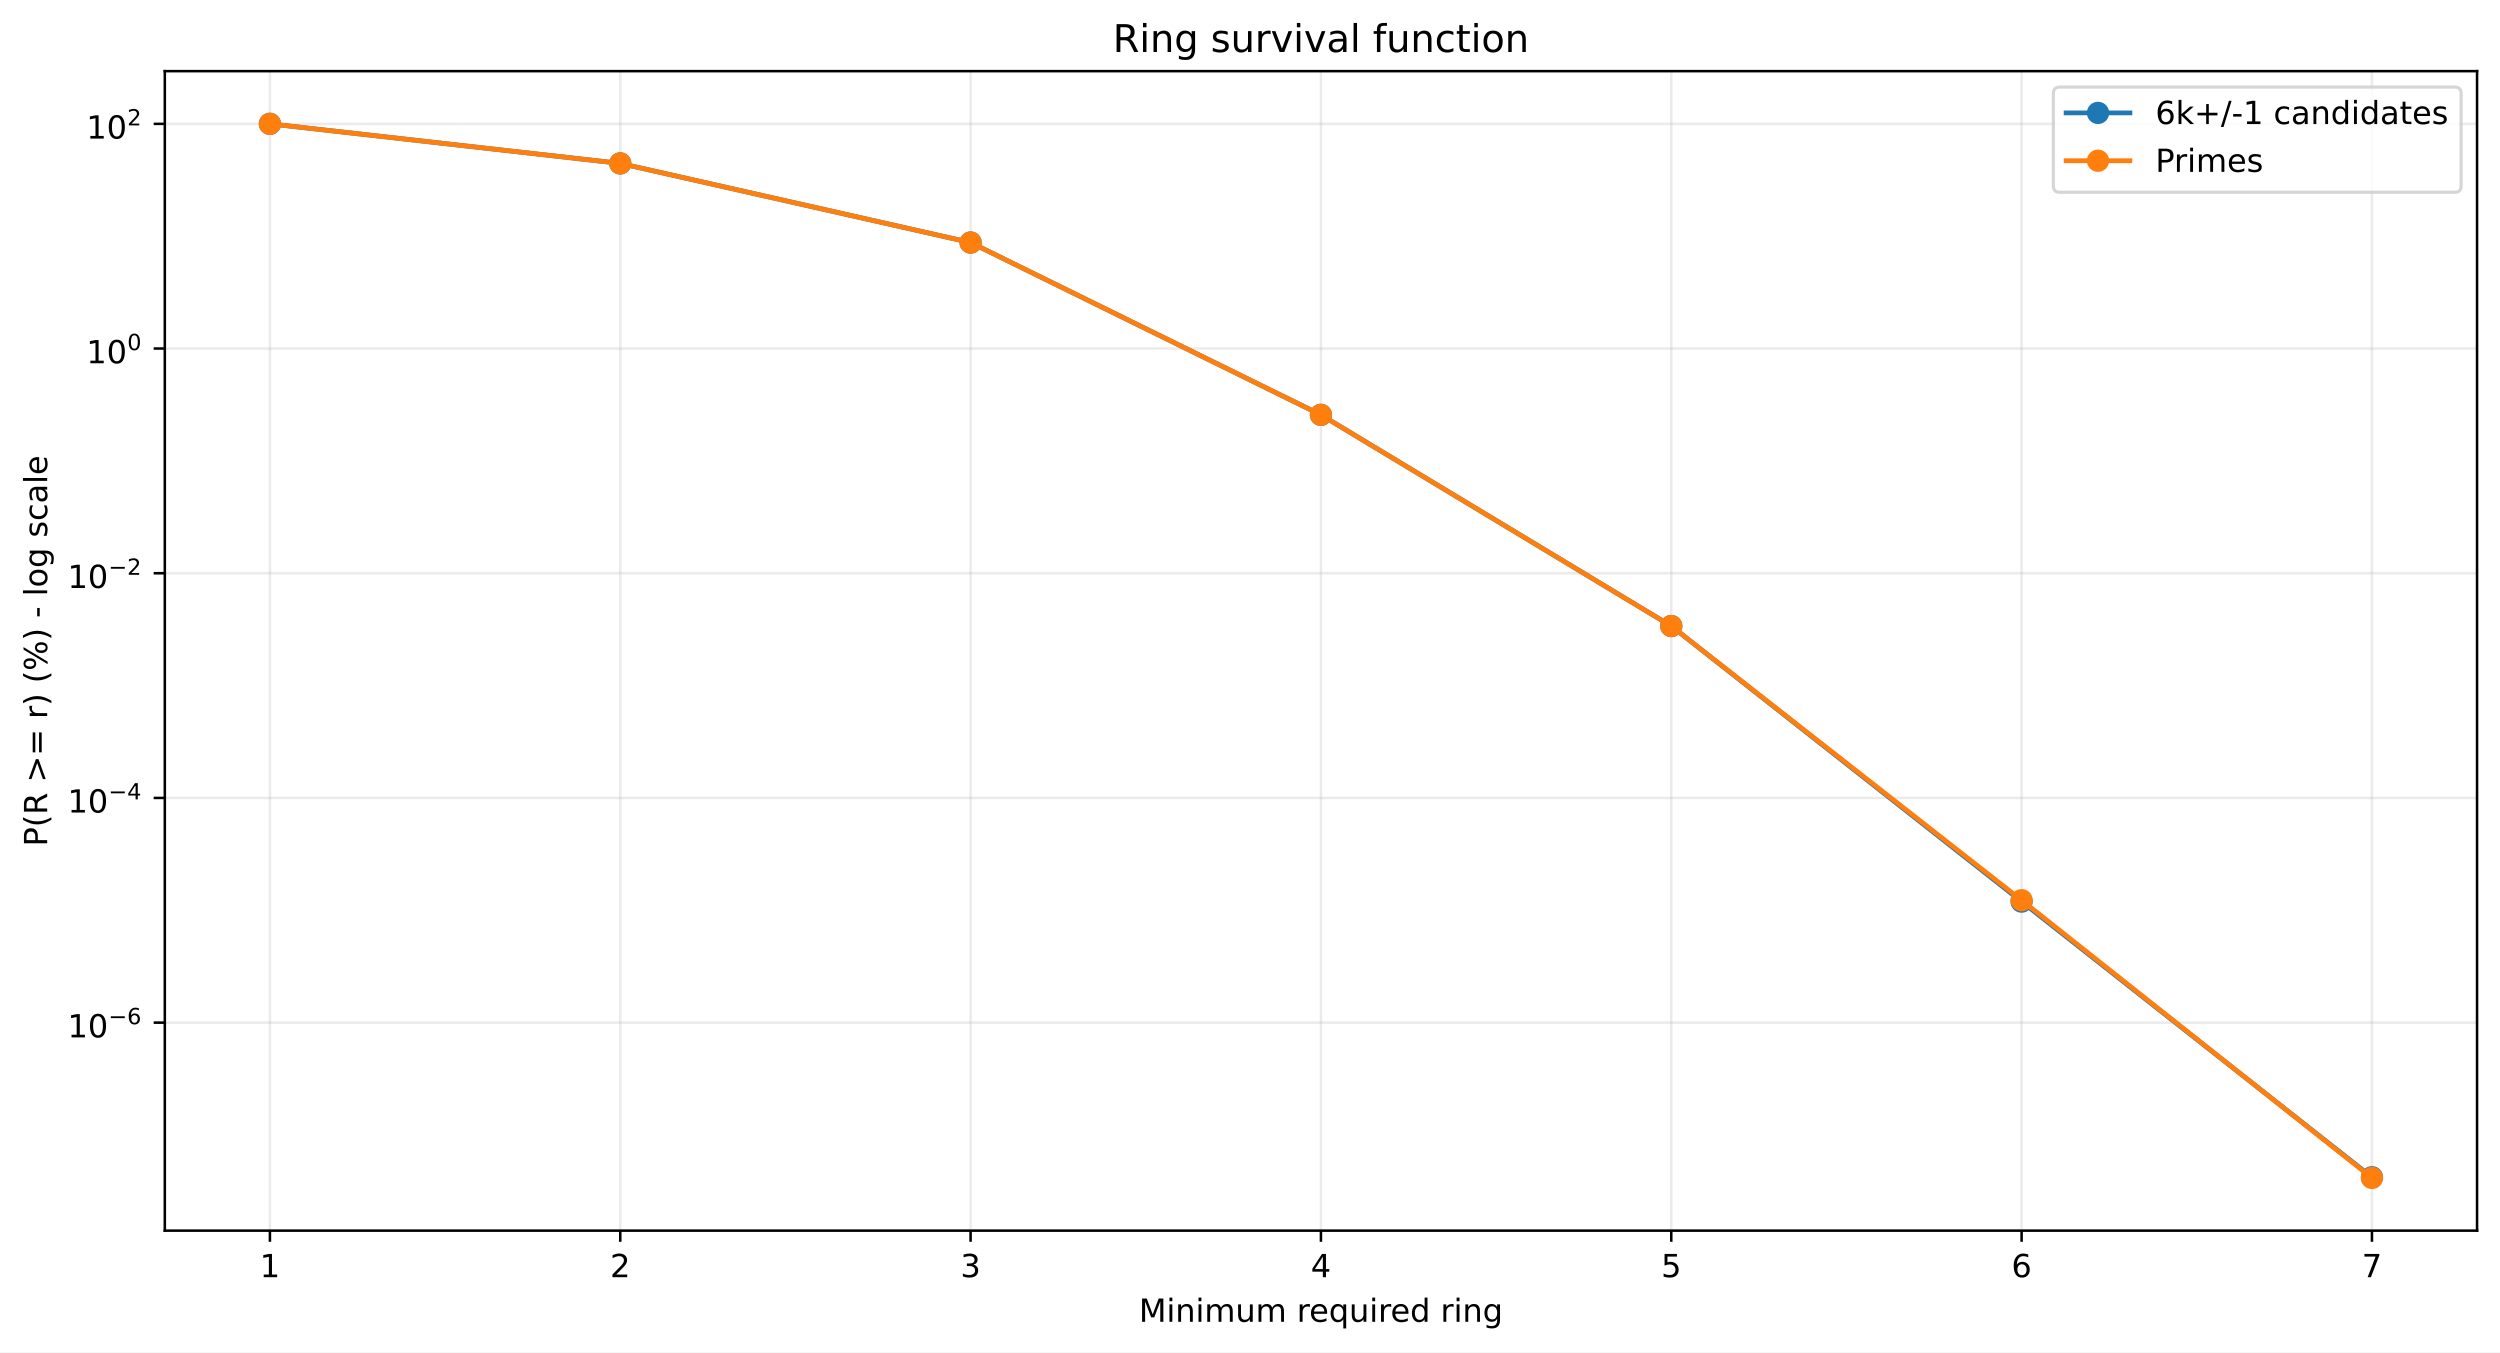
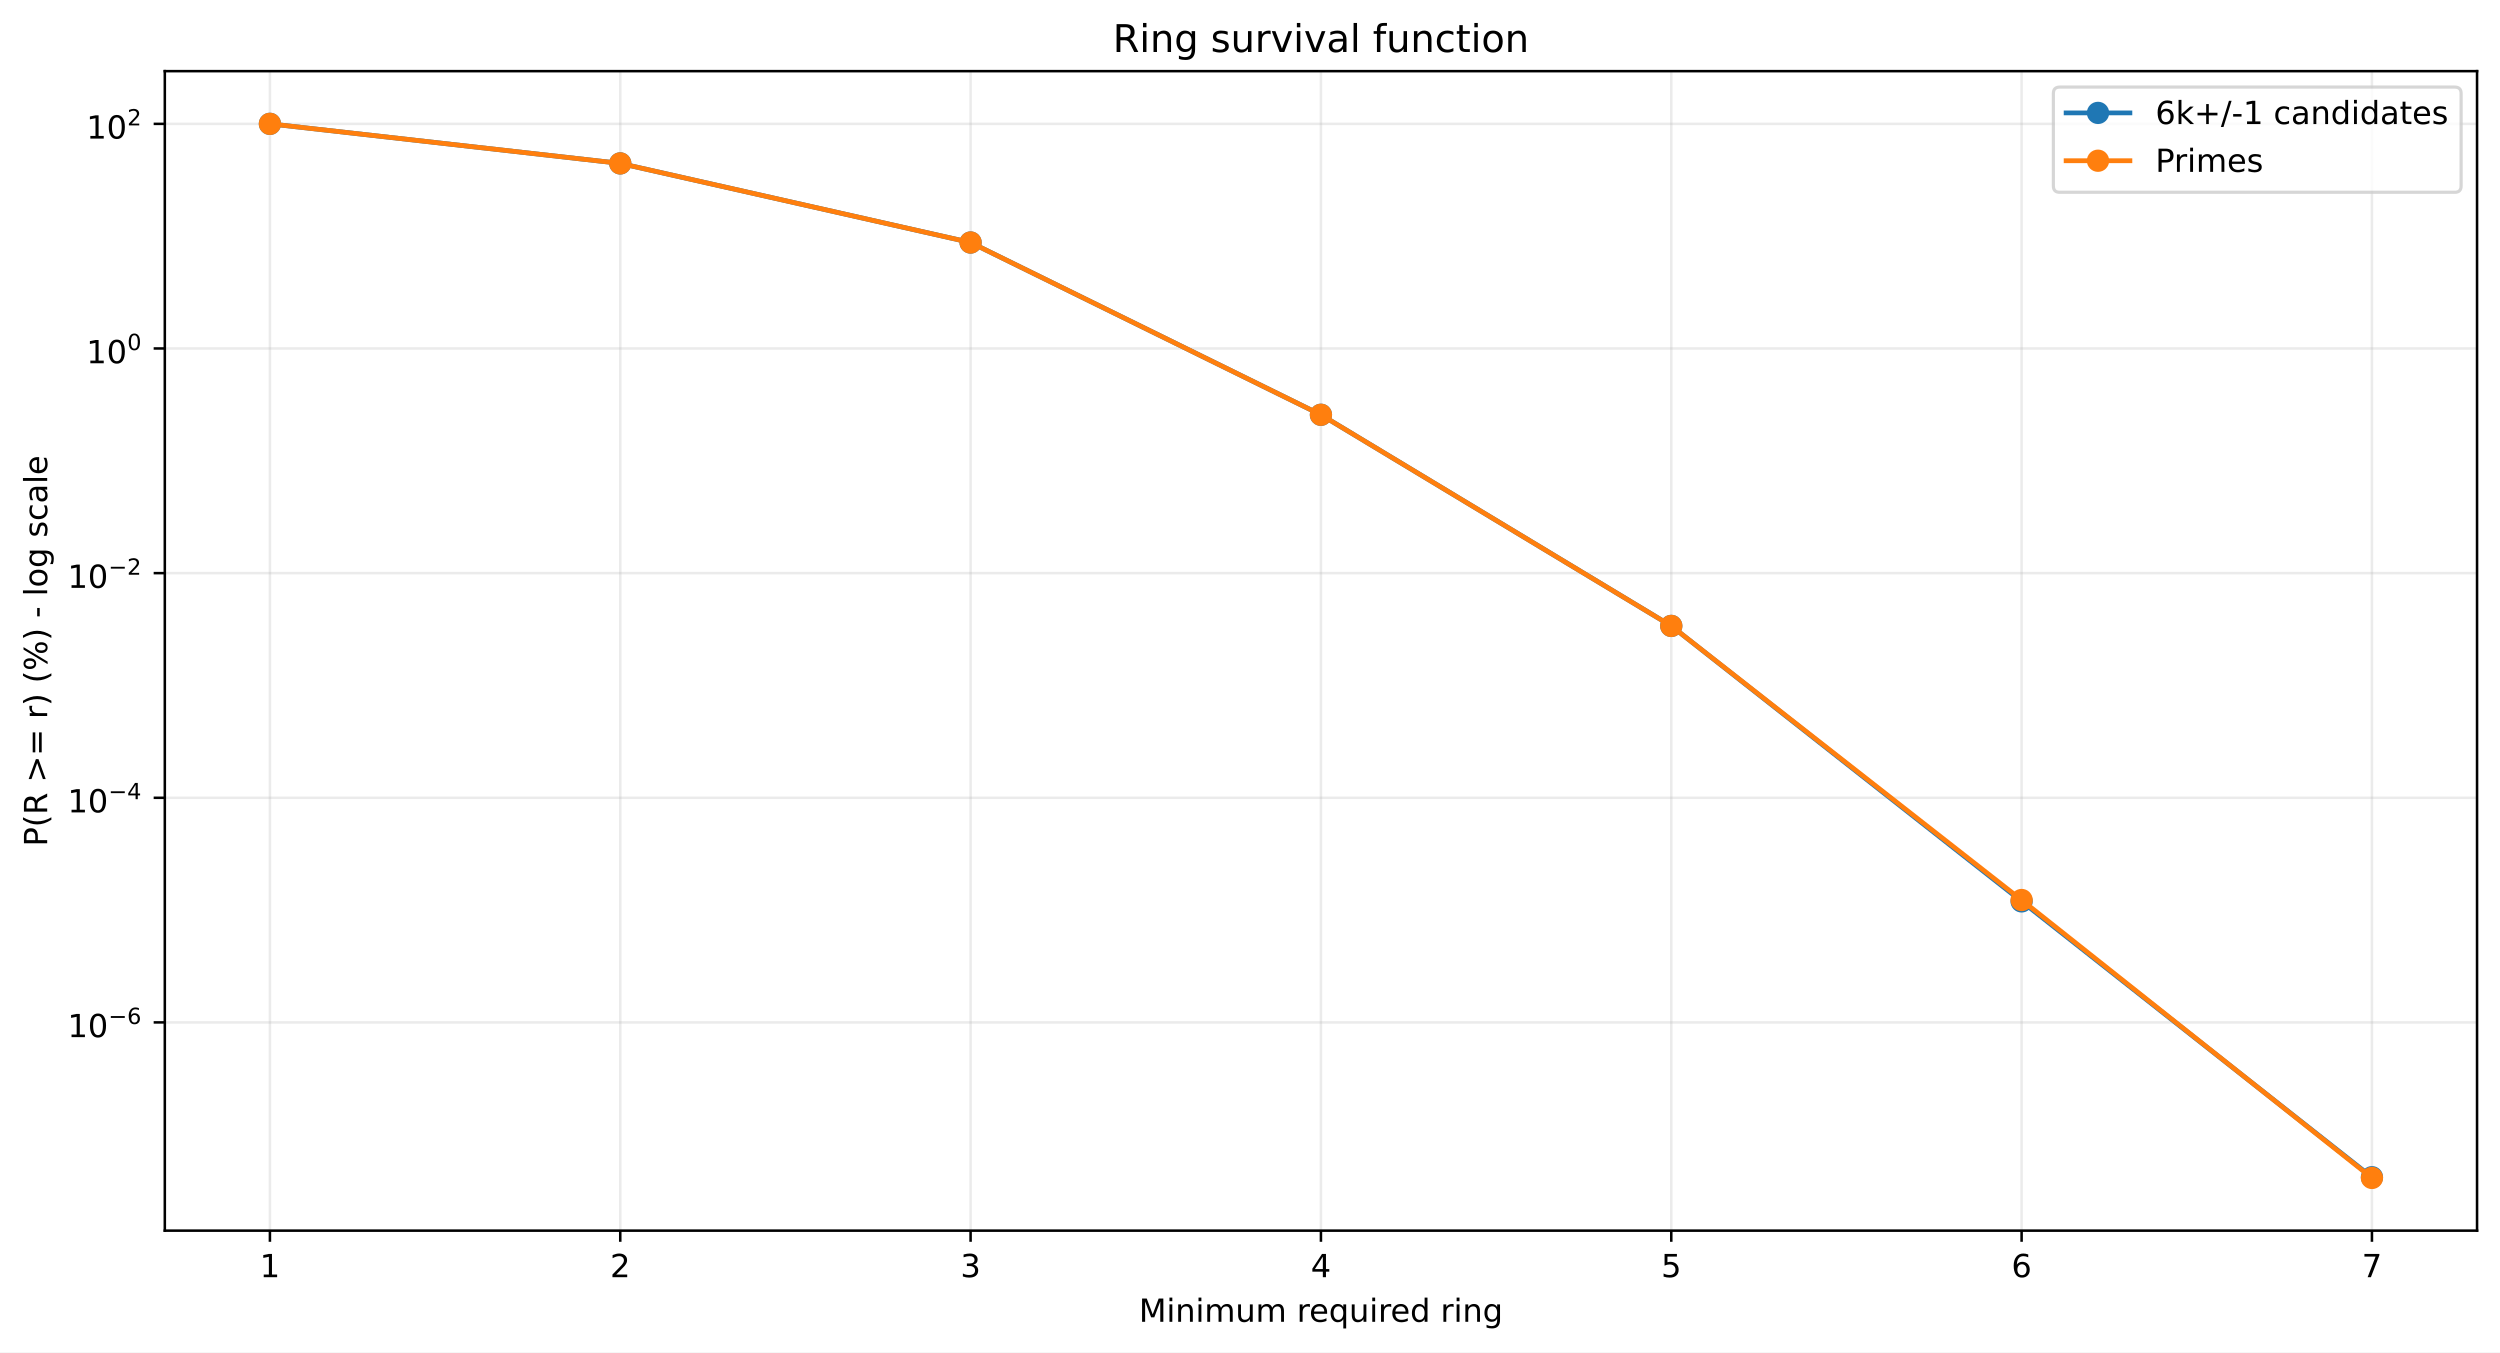
<svg xmlns="http://www.w3.org/2000/svg" xmlns:xlink="http://www.w3.org/1999/xlink" width="784.218pt" height="424.237pt" viewBox="0 0 784.218 424.237" version="1.1">
  <defs>
    <style type="text/css">*{stroke-linejoin: round; stroke-linecap: butt}</style>
  </defs>
  <g id="figure_1">
    <g id="patch_1">
      <path d="M 0 424.237  L 784.218 424.237  L 784.218 0  L 0 0  z " style="fill: #ffffff" />
    </g>
    <g id="axes_1">
      <g id="patch_2">
        <path d="M 51.701 386.036  L 777.018 386.036  L 777.018 22.318  L 51.701 22.318  z " style="fill: #ffffff" />
      </g>
      <g id="matplotlib.axis_1">
        <g id="xtick_1">
          <g id="line2d_1">
-             <path d="M 84.67 386.036  L 84.67 22.318  " clip-path="url(#pedf7e38b61)" style="fill: none; stroke: #b0b0b0; stroke-opacity: 0.25; stroke-width: 0.8; stroke-linecap: square" />
+             <path d="M 84.67 386.036  L 84.67 22.318  " clip-path="url(#pc9752ed1a0)" style="fill: none; stroke: #b0b0b0; stroke-opacity: 0.25; stroke-width: 0.8; stroke-linecap: square" />
          </g>
          <g id="line2d_2">
            <defs>
-               <path id="ma04cb645f4" d="M 0 0  L 0 3.5  " style="stroke: #000000; stroke-width: 0.8" />
+               <path id="m1a01fa2947" d="M 0 0  L 0 3.5  " style="stroke: #000000; stroke-width: 0.8" />
            </defs>
            <g>
-               <use xlink:href="#ma04cb645f4" x="84.67" y="386.036" style="stroke: #000000; stroke-width: 0.8" />
+               <use xlink:href="#m1a01fa2947" x="84.67" y="386.036" style="stroke: #000000; stroke-width: 0.8" />
            </g>
          </g>
          <g id="text_1">
            <g transform="translate(81.48852 400.6334) scale(0.1 -0.1)">
              <defs>
                <path id="DejaVuSans-14" d="M 794 531  L 1825 531  L 1825 4091  L 703 3866  L 703 4441  L 1819 4666  L 2450 4666  L 2450 531  L 3481 531  L 3481 0  L 794 0  L 794 531  z " transform="scale(0.015625)" />
              </defs>
              <use xlink:href="#DejaVuSans-14" />
            </g>
          </g>
        </g>
        <g id="xtick_2">
          <g id="line2d_3">
-             <path d="M 194.566 386.036  L 194.566 22.318  " clip-path="url(#pedf7e38b61)" style="fill: none; stroke: #b0b0b0; stroke-opacity: 0.25; stroke-width: 0.8; stroke-linecap: square" />
+             <path d="M 194.566 386.036  L 194.566 22.318  " clip-path="url(#pc9752ed1a0)" style="fill: none; stroke: #b0b0b0; stroke-opacity: 0.25; stroke-width: 0.8; stroke-linecap: square" />
          </g>
          <g id="line2d_4">
            <g>
-               <use xlink:href="#ma04cb645f4" x="194.566" y="386.036" style="stroke: #000000; stroke-width: 0.8" />
+               <use xlink:href="#m1a01fa2947" x="194.566" y="386.036" style="stroke: #000000; stroke-width: 0.8" />
            </g>
          </g>
          <g id="text_2">
            <g transform="translate(191.3851 400.6334) scale(0.1 -0.1)">
              <defs>
                <path id="DejaVuSans-15" d="M 1228 531  L 3431 531  L 3431 0  L 469 0  L 469 531  Q 828 903 1448 1529  Q 2069 2156 2228 2338  Q 2531 2678 2651 2914  Q 2772 3150 2772 3378  Q 2772 3750 2511 3984  Q 2250 4219 1831 4219  Q 1534 4219 1204 4116  Q 875 4013 500 3803  L 500 4441  Q 881 4594 1212 4672  Q 1544 4750 1819 4750  Q 2544 4750 2975 4387  Q 3406 4025 3406 3419  Q 3406 3131 3298 2873  Q 3191 2616 2906 2266  Q 2828 2175 2409 1742  Q 1991 1309 1228 531  z " transform="scale(0.015625)" />
              </defs>
              <use xlink:href="#DejaVuSans-15" />
            </g>
          </g>
        </g>
        <g id="xtick_3">
          <g id="line2d_5">
-             <path d="M 304.463 386.036  L 304.463 22.318  " clip-path="url(#pedf7e38b61)" style="fill: none; stroke: #b0b0b0; stroke-opacity: 0.25; stroke-width: 0.8; stroke-linecap: square" />
+             <path d="M 304.463 386.036  L 304.463 22.318  " clip-path="url(#pc9752ed1a0)" style="fill: none; stroke: #b0b0b0; stroke-opacity: 0.25; stroke-width: 0.8; stroke-linecap: square" />
          </g>
          <g id="line2d_6">
            <g>
-               <use xlink:href="#ma04cb645f4" x="304.463" y="386.036" style="stroke: #000000; stroke-width: 0.8" />
+               <use xlink:href="#m1a01fa2947" x="304.463" y="386.036" style="stroke: #000000; stroke-width: 0.8" />
            </g>
          </g>
          <g id="text_3">
            <g transform="translate(301.2817 400.6334) scale(0.1 -0.1)">
              <defs>
                <path id="DejaVuSans-16" d="M 2597 2516  Q 3050 2419 3304 2112  Q 3559 1806 3559 1356  Q 3559 666 3084 287  Q 2609 -91 1734 -91  Q 1441 -91 1130 -33  Q 819 25 488 141  L 488 750  Q 750 597 1062 519  Q 1375 441 1716 441  Q 2309 441 2620 675  Q 2931 909 2931 1356  Q 2931 1769 2642 2001  Q 2353 2234 1838 2234  L 1294 2234  L 1294 2753  L 1863 2753  Q 2328 2753 2575 2939  Q 2822 3125 2822 3475  Q 2822 3834 2567 4026  Q 2313 4219 1838 4219  Q 1578 4219 1281 4162  Q 984 4106 628 3988  L 628 4550  Q 988 4650 1302 4700  Q 1616 4750 1894 4750  Q 2613 4750 3031 4423  Q 3450 4097 3450 3541  Q 3450 3153 3228 2886  Q 3006 2619 2597 2516  z " transform="scale(0.015625)" />
              </defs>
              <use xlink:href="#DejaVuSans-16" />
            </g>
          </g>
        </g>
        <g id="xtick_4">
          <g id="line2d_7">
-             <path d="M 414.36 386.036  L 414.36 22.318  " clip-path="url(#pedf7e38b61)" style="fill: none; stroke: #b0b0b0; stroke-opacity: 0.25; stroke-width: 0.8; stroke-linecap: square" />
+             <path d="M 414.36 386.036  L 414.36 22.318  " clip-path="url(#pc9752ed1a0)" style="fill: none; stroke: #b0b0b0; stroke-opacity: 0.25; stroke-width: 0.8; stroke-linecap: square" />
          </g>
          <g id="line2d_8">
            <g>
-               <use xlink:href="#ma04cb645f4" x="414.36" y="386.036" style="stroke: #000000; stroke-width: 0.8" />
+               <use xlink:href="#m1a01fa2947" x="414.36" y="386.036" style="stroke: #000000; stroke-width: 0.8" />
            </g>
          </g>
          <g id="text_4">
            <g transform="translate(411.1784 400.6334) scale(0.1 -0.1)">
              <defs>
                <path id="DejaVuSans-17" d="M 2419 4116  L 825 1625  L 2419 1625  L 2419 4116  z M 2253 4666  L 3047 4666  L 3047 1625  L 3713 1625  L 3713 1100  L 3047 1100  L 3047 0  L 2419 0  L 2419 1100  L 313 1100  L 313 1709  L 2253 4666  z " transform="scale(0.015625)" />
              </defs>
              <use xlink:href="#DejaVuSans-17" />
            </g>
          </g>
        </g>
        <g id="xtick_5">
          <g id="line2d_9">
-             <path d="M 524.256 386.036  L 524.256 22.318  " clip-path="url(#pedf7e38b61)" style="fill: none; stroke: #b0b0b0; stroke-opacity: 0.25; stroke-width: 0.8; stroke-linecap: square" />
+             <path d="M 524.256 386.036  L 524.256 22.318  " clip-path="url(#pc9752ed1a0)" style="fill: none; stroke: #b0b0b0; stroke-opacity: 0.25; stroke-width: 0.8; stroke-linecap: square" />
          </g>
          <g id="line2d_10">
            <g>
-               <use xlink:href="#ma04cb645f4" x="524.256" y="386.036" style="stroke: #000000; stroke-width: 0.8" />
+               <use xlink:href="#m1a01fa2947" x="524.256" y="386.036" style="stroke: #000000; stroke-width: 0.8" />
            </g>
          </g>
          <g id="text_5">
            <g transform="translate(521.075 400.6334) scale(0.1 -0.1)">
              <defs>
                <path id="DejaVuSans-18" d="M 691 4666  L 3169 4666  L 3169 4134  L 1269 4134  L 1269 2991  Q 1406 3038 1543 3061  Q 1681 3084 1819 3084  Q 2600 3084 3056 2656  Q 3513 2228 3513 1497  Q 3513 744 3044 326  Q 2575 -91 1722 -91  Q 1428 -91 1123 -41  Q 819 9 494 109  L 494 744  Q 775 591 1075 516  Q 1375 441 1709 441  Q 2250 441 2565 725  Q 2881 1009 2881 1497  Q 2881 1984 2565 2268  Q 2250 2553 1709 2553  Q 1456 2553 1204 2497  Q 953 2441 691 2322  L 691 4666  z " transform="scale(0.015625)" />
              </defs>
              <use xlink:href="#DejaVuSans-18" />
            </g>
          </g>
        </g>
        <g id="xtick_6">
          <g id="line2d_11">
-             <path d="M 634.153 386.036  L 634.153 22.318  " clip-path="url(#pedf7e38b61)" style="fill: none; stroke: #b0b0b0; stroke-opacity: 0.25; stroke-width: 0.8; stroke-linecap: square" />
+             <path d="M 634.153 386.036  L 634.153 22.318  " clip-path="url(#pc9752ed1a0)" style="fill: none; stroke: #b0b0b0; stroke-opacity: 0.25; stroke-width: 0.8; stroke-linecap: square" />
          </g>
          <g id="line2d_12">
            <g>
-               <use xlink:href="#ma04cb645f4" x="634.153" y="386.036" style="stroke: #000000; stroke-width: 0.8" />
+               <use xlink:href="#m1a01fa2947" x="634.153" y="386.036" style="stroke: #000000; stroke-width: 0.8" />
            </g>
          </g>
          <g id="text_6">
            <g transform="translate(630.9716 400.6334) scale(0.1 -0.1)">
              <defs>
                <path id="DejaVuSans-19" d="M 2113 2584  Q 1688 2584 1439 2293  Q 1191 2003 1191 1497  Q 1191 994 1439 701  Q 1688 409 2113 409  Q 2538 409 2786 701  Q 3034 994 3034 1497  Q 3034 2003 2786 2293  Q 2538 2584 2113 2584  z M 3366 4563  L 3366 3988  Q 3128 4100 2886 4159  Q 2644 4219 2406 4219  Q 1781 4219 1451 3797  Q 1122 3375 1075 2522  Q 1259 2794 1537 2939  Q 1816 3084 2150 3084  Q 2853 3084 3261 2657  Q 3669 2231 3669 1497  Q 3669 778 3244 343  Q 2819 -91 2113 -91  Q 1303 -91 875 529  Q 447 1150 447 2328  Q 447 3434 972 4092  Q 1497 4750 2381 4750  Q 2619 4750 2861 4703  Q 3103 4656 3366 4563  z " transform="scale(0.015625)" />
              </defs>
              <use xlink:href="#DejaVuSans-19" />
            </g>
          </g>
        </g>
        <g id="xtick_7">
          <g id="line2d_13">
-             <path d="M 744.049 386.036  L 744.049 22.318  " clip-path="url(#pedf7e38b61)" style="fill: none; stroke: #b0b0b0; stroke-opacity: 0.25; stroke-width: 0.8; stroke-linecap: square" />
+             <path d="M 744.049 386.036  L 744.049 22.318  " clip-path="url(#pc9752ed1a0)" style="fill: none; stroke: #b0b0b0; stroke-opacity: 0.25; stroke-width: 0.8; stroke-linecap: square" />
          </g>
          <g id="line2d_14">
            <g>
-               <use xlink:href="#ma04cb645f4" x="744.049" y="386.036" style="stroke: #000000; stroke-width: 0.8" />
+               <use xlink:href="#m1a01fa2947" x="744.049" y="386.036" style="stroke: #000000; stroke-width: 0.8" />
            </g>
          </g>
          <g id="text_7">
            <g transform="translate(740.8682 400.6334) scale(0.1 -0.1)">
              <defs>
                <path id="DejaVuSans-1a" d="M 525 4666  L 3525 4666  L 3525 4397  L 1831 0  L 1172 0  L 2766 4134  L 525 4134  L 525 4666  z " transform="scale(0.015625)" />
              </defs>
              <use xlink:href="#DejaVuSans-1a" />
            </g>
          </g>
        </g>
        <g id="text_8">
          <g transform="translate(357.2737 414.6342) scale(0.1 -0.1)">
            <defs>
              <path id="DejaVuSans-30" d="M 628 4666  L 1569 4666  L 2759 1491  L 3956 4666  L 4897 4666  L 4897 0  L 4281 0  L 4281 4097  L 3078 897  L 2444 897  L 1241 4097  L 1241 0  L 628 0  L 628 4666  z " transform="scale(0.015625)" />
              <path id="DejaVuSans-4c" d="M 603 3500  L 1178 3500  L 1178 0  L 603 0  L 603 3500  z M 603 4863  L 1178 4863  L 1178 4134  L 603 4134  L 603 4863  z " transform="scale(0.015625)" />
              <path id="DejaVuSans-51" d="M 3513 2113  L 3513 0  L 2938 0  L 2938 2094  Q 2938 2591 2744 2837  Q 2550 3084 2163 3084  Q 1697 3084 1428 2787  Q 1159 2491 1159 1978  L 1159 0  L 581 0  L 581 3500  L 1159 3500  L 1159 2956  Q 1366 3272 1645 3428  Q 1925 3584 2291 3584  Q 2894 3584 3203 3211  Q 3513 2838 3513 2113  z " transform="scale(0.015625)" />
              <path id="DejaVuSans-50" d="M 3328 2828  Q 3544 3216 3844 3400  Q 4144 3584 4550 3584  Q 5097 3584 5394 3201  Q 5691 2819 5691 2113  L 5691 0  L 5113 0  L 5113 2094  Q 5113 2597 4934 2840  Q 4756 3084 4391 3084  Q 3944 3084 3684 2787  Q 3425 2491 3425 1978  L 3425 0  L 2847 0  L 2847 2094  Q 2847 2600 2669 2842  Q 2491 3084 2119 3084  Q 1678 3084 1418 2786  Q 1159 2488 1159 1978  L 1159 0  L 581 0  L 581 3500  L 1159 3500  L 1159 2956  Q 1356 3278 1631 3431  Q 1906 3584 2284 3584  Q 2666 3584 2933 3390  Q 3200 3197 3328 2828  z " transform="scale(0.015625)" />
              <path id="DejaVuSans-58" d="M 544 1381  L 544 3500  L 1119 3500  L 1119 1403  Q 1119 906 1312 657  Q 1506 409 1894 409  Q 2359 409 2629 706  Q 2900 1003 2900 1516  L 2900 3500  L 3475 3500  L 3475 0  L 2900 0  L 2900 538  Q 2691 219 2414 64  Q 2138 -91 1772 -91  Q 1169 -91 856 284  Q 544 659 544 1381  z M 1991 3584  L 1991 3584  z " transform="scale(0.015625)" />
              <path id="DejaVuSans-3" transform="scale(0.015625)" />
              <path id="DejaVuSans-55" d="M 2631 2963  Q 2534 3019 2420 3045  Q 2306 3072 2169 3072  Q 1681 3072 1420 2755  Q 1159 2438 1159 1844  L 1159 0  L 581 0  L 581 3500  L 1159 3500  L 1159 2956  Q 1341 3275 1631 3429  Q 1922 3584 2338 3584  Q 2397 3584 2469 3576  Q 2541 3569 2628 3553  L 2631 2963  z " transform="scale(0.015625)" />
              <path id="DejaVuSans-48" d="M 3597 1894  L 3597 1613  L 953 1613  Q 991 1019 1311 708  Q 1631 397 2203 397  Q 2534 397 2845 478  Q 3156 559 3463 722  L 3463 178  Q 3153 47 2828 -22  Q 2503 -91 2169 -91  Q 1331 -91 842 396  Q 353 884 353 1716  Q 353 2575 817 3079  Q 1281 3584 2069 3584  Q 2775 3584 3186 3129  Q 3597 2675 3597 1894  z M 3022 2063  Q 3016 2534 2758 2815  Q 2500 3097 2075 3097  Q 1594 3097 1305 2825  Q 1016 2553 972 2059  L 3022 2063  z " transform="scale(0.015625)" />
              <path id="DejaVuSans-54" d="M 947 1747  Q 947 1113 1208 752  Q 1469 391 1925 391  Q 2381 391 2643 752  Q 2906 1113 2906 1747  Q 2906 2381 2643 2742  Q 2381 3103 1925 3103  Q 1469 3103 1208 2742  Q 947 2381 947 1747  z M 2906 525  Q 2725 213 2448 61  Q 2172 -91 1784 -91  Q 1150 -91 751 415  Q 353 922 353 1747  Q 353 2572 751 3078  Q 1150 3584 1784 3584  Q 2172 3584 2448 3432  Q 2725 3281 2906 2969  L 2906 3500  L 3481 3500  L 3481 -1331  L 2906 -1331  L 2906 525  z " transform="scale(0.015625)" />
              <path id="DejaVuSans-47" d="M 2906 2969  L 2906 4863  L 3481 4863  L 3481 0  L 2906 0  L 2906 525  Q 2725 213 2448 61  Q 2172 -91 1784 -91  Q 1150 -91 751 415  Q 353 922 353 1747  Q 353 2572 751 3078  Q 1150 3584 1784 3584  Q 2172 3584 2448 3432  Q 2725 3281 2906 2969  z M 947 1747  Q 947 1113 1208 752  Q 1469 391 1925 391  Q 2381 391 2643 752  Q 2906 1113 2906 1747  Q 2906 2381 2643 2742  Q 2381 3103 1925 3103  Q 1469 3103 1208 2742  Q 947 2381 947 1747  z " transform="scale(0.015625)" />
              <path id="DejaVuSans-4a" d="M 2906 1791  Q 2906 2416 2648 2759  Q 2391 3103 1925 3103  Q 1463 3103 1205 2759  Q 947 2416 947 1791  Q 947 1169 1205 825  Q 1463 481 1925 481  Q 2391 481 2648 825  Q 2906 1169 2906 1791  z M 3481 434  Q 3481 -459 3084 -895  Q 2688 -1331 1869 -1331  Q 1566 -1331 1297 -1286  Q 1028 -1241 775 -1147  L 775 -588  Q 1028 -725 1275 -790  Q 1522 -856 1778 -856  Q 2344 -856 2625 -561  Q 2906 -266 2906 331  L 2906 616  Q 2728 306 2450 153  Q 2172 0 1784 0  Q 1141 0 747 490  Q 353 981 353 1791  Q 353 2603 747 3093  Q 1141 3584 1784 3584  Q 2172 3584 2450 3431  Q 2728 3278 2906 2969  L 2906 3500  L 3481 3500  L 3481 434  z " transform="scale(0.015625)" />
            </defs>
            <use xlink:href="#DejaVuSans-30" />
            <use xlink:href="#DejaVuSans-4c" transform="translate(86.28125 0)" />
            <use xlink:href="#DejaVuSans-51" transform="translate(114.0625 0)" />
            <use xlink:href="#DejaVuSans-4c" transform="translate(177.4375 0)" />
            <use xlink:href="#DejaVuSans-50" transform="translate(205.2188 0)" />
            <use xlink:href="#DejaVuSans-58" transform="translate(302.625 0)" />
            <use xlink:href="#DejaVuSans-50" transform="translate(366 0)" />
            <use xlink:href="#DejaVuSans-3" transform="translate(463.4062 0)" />
            <use xlink:href="#DejaVuSans-55" transform="translate(495.1875 0)" />
            <use xlink:href="#DejaVuSans-48" transform="translate(534.0938 0)" />
            <use xlink:href="#DejaVuSans-54" transform="translate(595.625 0)" />
            <use xlink:href="#DejaVuSans-58" transform="translate(659.1094 0)" />
            <use xlink:href="#DejaVuSans-4c" transform="translate(722.4844 0)" />
            <use xlink:href="#DejaVuSans-55" transform="translate(750.2656 0)" />
            <use xlink:href="#DejaVuSans-48" transform="translate(789.1719 0)" />
            <use xlink:href="#DejaVuSans-47" transform="translate(850.7031 0)" />
            <use xlink:href="#DejaVuSans-3" transform="translate(914.1875 0)" />
            <use xlink:href="#DejaVuSans-55" transform="translate(945.9688 0)" />
            <use xlink:href="#DejaVuSans-4c" transform="translate(987.0781 0)" />
            <use xlink:href="#DejaVuSans-51" transform="translate(1014.859 0)" />
            <use xlink:href="#DejaVuSans-4a" transform="translate(1078.234 0)" />
          </g>
        </g>
      </g>
      <g id="matplotlib.axis_2">
        <g id="ytick_1">
          <g id="line2d_15">
-             <path d="M 51.701 320.786  L 777.018 320.786  " clip-path="url(#pedf7e38b61)" style="fill: none; stroke: #b0b0b0; stroke-opacity: 0.25; stroke-width: 0.8; stroke-linecap: square" />
+             <path d="M 51.701 320.717  L 777.018 320.717  " clip-path="url(#pc9752ed1a0)" style="fill: none; stroke: #b0b0b0; stroke-opacity: 0.25; stroke-width: 0.8; stroke-linecap: square" />
          </g>
          <g id="line2d_16">
            <defs>
-               <path id="m7aa18a9af3" d="M 0 0  L -3.5 0  " style="stroke: #000000; stroke-width: 0.8" />
+               <path id="ma66b94f72b" d="M 0 0  L -3.5 0  " style="stroke: #000000; stroke-width: 0.8" />
            </defs>
            <g>
-               <use xlink:href="#m7aa18a9af3" x="51.701" y="320.786" style="stroke: #000000; stroke-width: 0.8" />
+               <use xlink:href="#ma66b94f72b" x="51.701" y="320.717" style="stroke: #000000; stroke-width: 0.8" />
            </g>
          </g>
          <g id="text_9">
-             <g transform="translate(21.20078 325.486) scale(0.1 -0.1)">
+             <g transform="translate(21.20078 325.4172) scale(0.1 -0.1)">
              <defs>
                <path id="DejaVuSans-13" d="M 2034 4250  Q 1547 4250 1301 3770  Q 1056 3291 1056 2328  Q 1056 1369 1301 889  Q 1547 409 2034 409  Q 2525 409 2770 889  Q 3016 1369 3016 2328  Q 3016 3291 2770 3770  Q 2525 4250 2034 4250  z M 2034 4750  Q 2819 4750 3233 4129  Q 3647 3509 3647 2328  Q 3647 1150 3233 529  Q 2819 -91 2034 -91  Q 1250 -91 836 529  Q 422 1150 422 2328  Q 422 3509 836 4129  Q 1250 4750 2034 4750  z " transform="scale(0.015625)" />
                <path id="DejaVuSans-c9c" d="M 678 2272  L 4684 2272  L 4684 1741  L 678 1741  L 678 2272  z " transform="scale(0.015625)" />
              </defs>
              <use xlink:href="#DejaVuSans-14" transform="translate(0 0.746875)" />
              <use xlink:href="#DejaVuSans-13" transform="translate(63.62305 0.746875)" />
              <use xlink:href="#DejaVuSans-c9c" transform="translate(128.2031 42.04688) scale(0.7)" />
              <use xlink:href="#DejaVuSans-19" transform="translate(186.8555 42.04688) scale(0.7)" />
            </g>
          </g>
        </g>
        <g id="ytick_2">
          <g id="line2d_17">
-             <path d="M 51.701 250.302  L 777.018 250.302  " clip-path="url(#pedf7e38b61)" style="fill: none; stroke: #b0b0b0; stroke-opacity: 0.25; stroke-width: 0.8; stroke-linecap: square" />
+             <path d="M 51.701 250.251  L 777.018 250.251  " clip-path="url(#pc9752ed1a0)" style="fill: none; stroke: #b0b0b0; stroke-opacity: 0.25; stroke-width: 0.8; stroke-linecap: square" />
          </g>
          <g id="line2d_18">
            <g>
-               <use xlink:href="#m7aa18a9af3" x="51.701" y="250.302" style="stroke: #000000; stroke-width: 0.8" />
+               <use xlink:href="#ma66b94f72b" x="51.701" y="250.251" style="stroke: #000000; stroke-width: 0.8" />
            </g>
          </g>
          <g id="text_10">
-             <g transform="translate(21.20078 254.9522) scale(0.1 -0.1)">
+             <g transform="translate(21.20078 254.9006) scale(0.1 -0.1)">
              <use xlink:href="#DejaVuSans-14" transform="translate(0 0.665625)" />
              <use xlink:href="#DejaVuSans-13" transform="translate(63.62305 0.665625)" />
              <use xlink:href="#DejaVuSans-c9c" transform="translate(128.2031 41.96563) scale(0.7)" />
              <use xlink:href="#DejaVuSans-17" transform="translate(186.8555 41.96563) scale(0.7)" />
            </g>
          </g>
        </g>
        <g id="ytick_3">
          <g id="line2d_19">
-             <path d="M 51.701 179.818  L 777.018 179.818  " clip-path="url(#pedf7e38b61)" style="fill: none; stroke: #b0b0b0; stroke-opacity: 0.25; stroke-width: 0.8; stroke-linecap: square" />
+             <path d="M 51.701 179.784  L 777.018 179.784  " clip-path="url(#pc9752ed1a0)" style="fill: none; stroke: #b0b0b0; stroke-opacity: 0.25; stroke-width: 0.8; stroke-linecap: square" />
          </g>
          <g id="line2d_20">
            <g>
-               <use xlink:href="#m7aa18a9af3" x="51.701" y="179.818" style="stroke: #000000; stroke-width: 0.8" />
+               <use xlink:href="#ma66b94f72b" x="51.701" y="179.784" style="stroke: #000000; stroke-width: 0.8" />
            </g>
          </g>
          <g id="text_11">
-             <g transform="translate(21.20078 184.5184) scale(0.1 -0.1)">
+             <g transform="translate(21.20078 184.484) scale(0.1 -0.1)">
              <use xlink:href="#DejaVuSans-14" transform="translate(0 0.746875)" />
              <use xlink:href="#DejaVuSans-13" transform="translate(63.62305 0.746875)" />
              <use xlink:href="#DejaVuSans-c9c" transform="translate(128.2031 42.04688) scale(0.7)" />
              <use xlink:href="#DejaVuSans-15" transform="translate(186.8555 42.04688) scale(0.7)" />
            </g>
          </g>
        </g>
        <g id="ytick_4">
          <g id="line2d_21">
-             <path d="M 51.701 109.335  L 777.018 109.335  " clip-path="url(#pedf7e38b61)" style="fill: none; stroke: #b0b0b0; stroke-opacity: 0.25; stroke-width: 0.8; stroke-linecap: square" />
+             <path d="M 51.701 109.317  L 777.018 109.317  " clip-path="url(#pc9752ed1a0)" style="fill: none; stroke: #b0b0b0; stroke-opacity: 0.25; stroke-width: 0.8; stroke-linecap: square" />
          </g>
          <g id="line2d_22">
            <g>
-               <use xlink:href="#m7aa18a9af3" x="51.701" y="109.335" style="stroke: #000000; stroke-width: 0.8" />
+               <use xlink:href="#ma66b94f72b" x="51.701" y="109.317" style="stroke: #000000; stroke-width: 0.8" />
            </g>
          </g>
          <g id="text_12">
-             <g transform="translate(27.10078 114.0346) scale(0.1 -0.1)">
+             <g transform="translate(27.10078 114.0174) scale(0.1 -0.1)">
              <use xlink:href="#DejaVuSans-14" transform="translate(0 0.746875)" />
              <use xlink:href="#DejaVuSans-13" transform="translate(63.62305 0.746875)" />
              <use xlink:href="#DejaVuSans-13" transform="translate(128.2031 42.04688) scale(0.7)" />
            </g>
          </g>
        </g>
        <g id="ytick_5">
          <g id="line2d_23">
-             <path d="M 51.701 38.851  L 777.018 38.851  " clip-path="url(#pedf7e38b61)" style="fill: none; stroke: #b0b0b0; stroke-opacity: 0.25; stroke-width: 0.8; stroke-linecap: square" />
+             <path d="M 51.701 38.851  L 777.018 38.851  " clip-path="url(#pc9752ed1a0)" style="fill: none; stroke: #b0b0b0; stroke-opacity: 0.25; stroke-width: 0.8; stroke-linecap: square" />
          </g>
          <g id="line2d_24">
            <g>
-               <use xlink:href="#m7aa18a9af3" x="51.701" y="38.851" style="stroke: #000000; stroke-width: 0.8" />
+               <use xlink:href="#ma66b94f72b" x="51.701" y="38.851" style="stroke: #000000; stroke-width: 0.8" />
            </g>
          </g>
          <g id="text_13">
            <g transform="translate(27.10078 43.55075) scale(0.1 -0.1)">
              <use xlink:href="#DejaVuSans-14" transform="translate(0 0.746875)" />
              <use xlink:href="#DejaVuSans-13" transform="translate(63.62305 0.746875)" />
              <use xlink:href="#DejaVuSans-15" transform="translate(128.2031 42.04688) scale(0.7)" />
            </g>
          </g>
        </g>
        <g id="text_14">
          <g transform="translate(14.79844 265.4996) rotate(-90) scale(0.1 -0.1)">
            <defs>
              <path id="DejaVuSans-33" d="M 1259 4147  L 1259 2394  L 2053 2394  Q 2494 2394 2734 2622  Q 2975 2850 2975 3272  Q 2975 3691 2734 3919  Q 2494 4147 2053 4147  L 1259 4147  z M 628 4666  L 2053 4666  Q 2838 4666 3239 4311  Q 3641 3956 3641 3272  Q 3641 2581 3239 2228  Q 2838 1875 2053 1875  L 1259 1875  L 1259 0  L 628 0  L 628 4666  z " transform="scale(0.015625)" />
              <path id="DejaVuSans-b" d="M 1984 4856  Q 1566 4138 1362 3434  Q 1159 2731 1159 2009  Q 1159 1288 1364 580  Q 1569 -128 1984 -844  L 1484 -844  Q 1016 -109 783 600  Q 550 1309 550 2009  Q 550 2706 781 3412  Q 1013 4119 1484 4856  L 1984 4856  z " transform="scale(0.015625)" />
              <path id="DejaVuSans-35" d="M 2841 2188  Q 3044 2119 3236 1894  Q 3428 1669 3622 1275  L 4263 0  L 3584 0  L 2988 1197  Q 2756 1666 2539 1819  Q 2322 1972 1947 1972  L 1259 1972  L 1259 0  L 628 0  L 628 4666  L 2053 4666  Q 2853 4666 3247 4331  Q 3641 3997 3641 3322  Q 3641 2881 3436 2590  Q 3231 2300 2841 2188  z M 1259 4147  L 1259 2491  L 2053 2491  Q 2509 2491 2742 2702  Q 2975 2913 2975 3322  Q 2975 3731 2742 3939  Q 2509 4147 2053 4147  L 1259 4147  z " transform="scale(0.015625)" />
              <path id="DejaVuSans-21" d="M 678 3150  L 678 3719  L 4684 2266  L 4684 1747  L 678 294  L 678 863  L 3897 2003  L 678 3150  z " transform="scale(0.015625)" />
              <path id="DejaVuSans-20" d="M 678 2906  L 4684 2906  L 4684 2381  L 678 2381  L 678 2906  z M 678 1631  L 4684 1631  L 4684 1100  L 678 1100  L 678 1631  z " transform="scale(0.015625)" />
              <path id="DejaVuSans-c" d="M 513 4856  L 1013 4856  Q 1481 4119 1714 3412  Q 1947 2706 1947 2009  Q 1947 1309 1714 600  Q 1481 -109 1013 -844  L 513 -844  Q 928 -128 1133 580  Q 1338 1288 1338 2009  Q 1338 2731 1133 3434  Q 928 4138 513 4856  z " transform="scale(0.015625)" />
              <path id="DejaVuSans-8" d="M 4653 2053  Q 4381 2053 4226 1822  Q 4072 1591 4072 1178  Q 4072 772 4226 539  Q 4381 306 4653 306  Q 4919 306 5073 539  Q 5228 772 5228 1178  Q 5228 1588 5073 1820  Q 4919 2053 4653 2053  z M 4653 2450  Q 5147 2450 5437 2106  Q 5728 1763 5728 1178  Q 5728 594 5436 251  Q 5144 -91 4653 -91  Q 4153 -91 3862 251  Q 3572 594 3572 1178  Q 3572 1766 3864 2108  Q 4156 2450 4653 2450  z M 1428 4353  Q 1159 4353 1004 4120  Q 850 3888 850 3481  Q 850 3069 1003 2837  Q 1156 2606 1428 2606  Q 1700 2606 1854 2837  Q 2009 3069 2009 3481  Q 2009 3884 1853 4118  Q 1697 4353 1428 4353  z M 4250 4750  L 4750 4750  L 1831 -91  L 1331 -91  L 4250 4750  z M 1428 4750  Q 1922 4750 2215 4408  Q 2509 4066 2509 3481  Q 2509 2891 2217 2550  Q 1925 2209 1428 2209  Q 931 2209 642 2551  Q 353 2894 353 3481  Q 353 4063 643 4406  Q 934 4750 1428 4750  z " transform="scale(0.015625)" />
              <path id="DejaVuSans-10" d="M 313 2009  L 1997 2009  L 1997 1497  L 313 1497  L 313 2009  z " transform="scale(0.015625)" />
              <path id="DejaVuSans-4f" d="M 603 4863  L 1178 4863  L 1178 0  L 603 0  L 603 4863  z " transform="scale(0.015625)" />
              <path id="DejaVuSans-52" d="M 1959 3097  Q 1497 3097 1228 2736  Q 959 2375 959 1747  Q 959 1119 1226 758  Q 1494 397 1959 397  Q 2419 397 2687 759  Q 2956 1122 2956 1747  Q 2956 2369 2687 2733  Q 2419 3097 1959 3097  z M 1959 3584  Q 2709 3584 3137 3096  Q 3566 2609 3566 1747  Q 3566 888 3137 398  Q 2709 -91 1959 -91  Q 1206 -91 779 398  Q 353 888 353 1747  Q 353 2609 779 3096  Q 1206 3584 1959 3584  z " transform="scale(0.015625)" />
              <path id="DejaVuSans-56" d="M 2834 3397  L 2834 2853  Q 2591 2978 2328 3040  Q 2066 3103 1784 3103  Q 1356 3103 1142 2972  Q 928 2841 928 2578  Q 928 2378 1081 2264  Q 1234 2150 1697 2047  L 1894 2003  Q 2506 1872 2764 1633  Q 3022 1394 3022 966  Q 3022 478 2636 193  Q 2250 -91 1575 -91  Q 1294 -91 989 -36  Q 684 19 347 128  L 347 722  Q 666 556 975 473  Q 1284 391 1588 391  Q 1994 391 2212 530  Q 2431 669 2431 922  Q 2431 1156 2273 1281  Q 2116 1406 1581 1522  L 1381 1569  Q 847 1681 609 1914  Q 372 2147 372 2553  Q 372 3047 722 3315  Q 1072 3584 1716 3584  Q 2034 3584 2315 3537  Q 2597 3491 2834 3397  z " transform="scale(0.015625)" />
              <path id="DejaVuSans-46" d="M 3122 3366  L 3122 2828  Q 2878 2963 2633 3030  Q 2388 3097 2138 3097  Q 1578 3097 1268 2742  Q 959 2388 959 1747  Q 959 1106 1268 751  Q 1578 397 2138 397  Q 2388 397 2633 464  Q 2878 531 3122 666  L 3122 134  Q 2881 22 2623 -34  Q 2366 -91 2075 -91  Q 1284 -91 818 406  Q 353 903 353 1747  Q 353 2603 823 3093  Q 1294 3584 2113 3584  Q 2378 3584 2631 3529  Q 2884 3475 3122 3366  z " transform="scale(0.015625)" />
              <path id="DejaVuSans-44" d="M 2194 1759  Q 1497 1759 1228 1600  Q 959 1441 959 1056  Q 959 750 1161 570  Q 1363 391 1709 391  Q 2188 391 2477 730  Q 2766 1069 2766 1631  L 2766 1759  L 2194 1759  z M 3341 1997  L 3341 0  L 2766 0  L 2766 531  Q 2569 213 2275 61  Q 1981 -91 1556 -91  Q 1019 -91 701 211  Q 384 513 384 1019  Q 384 1609 779 1909  Q 1175 2209 1959 2209  L 2766 2209  L 2766 2266  Q 2766 2663 2505 2880  Q 2244 3097 1772 3097  Q 1472 3097 1187 3025  Q 903 2953 641 2809  L 641 3341  Q 956 3463 1253 3523  Q 1550 3584 1831 3584  Q 2591 3584 2966 3190  Q 3341 2797 3341 1997  z " transform="scale(0.015625)" />
            </defs>
            <use xlink:href="#DejaVuSans-33" />
            <use xlink:href="#DejaVuSans-b" transform="translate(60.29688 0)" />
            <use xlink:href="#DejaVuSans-35" transform="translate(99.3125 0)" />
            <use xlink:href="#DejaVuSans-3" transform="translate(168.7969 0)" />
            <use xlink:href="#DejaVuSans-21" transform="translate(200.5781 0)" />
            <use xlink:href="#DejaVuSans-20" transform="translate(284.375 0)" />
            <use xlink:href="#DejaVuSans-3" transform="translate(368.1719 0)" />
            <use xlink:href="#DejaVuSans-55" transform="translate(399.9531 0)" />
            <use xlink:href="#DejaVuSans-c" transform="translate(441.0625 0)" />
            <use xlink:href="#DejaVuSans-3" transform="translate(480.0781 0)" />
            <use xlink:href="#DejaVuSans-b" transform="translate(511.8594 0)" />
            <use xlink:href="#DejaVuSans-8" transform="translate(550.875 0)" />
            <use xlink:href="#DejaVuSans-c" transform="translate(645.8906 0)" />
            <use xlink:href="#DejaVuSans-3" transform="translate(684.9062 0)" />
            <use xlink:href="#DejaVuSans-10" transform="translate(716.6875 0)" />
            <use xlink:href="#DejaVuSans-3" transform="translate(752.7656 0)" />
            <use xlink:href="#DejaVuSans-4f" transform="translate(784.5469 0)" />
            <use xlink:href="#DejaVuSans-52" transform="translate(812.3281 0)" />
            <use xlink:href="#DejaVuSans-4a" transform="translate(873.5156 0)" />
            <use xlink:href="#DejaVuSans-3" transform="translate(937 0)" />
            <use xlink:href="#DejaVuSans-56" transform="translate(968.7812 0)" />
            <use xlink:href="#DejaVuSans-46" transform="translate(1020.875 0)" />
            <use xlink:href="#DejaVuSans-44" transform="translate(1075.859 0)" />
            <use xlink:href="#DejaVuSans-4f" transform="translate(1137.141 0)" />
            <use xlink:href="#DejaVuSans-48" transform="translate(1164.922 0)" />
          </g>
        </g>
      </g>
      <g id="line2d_25">
-         <path d="M 84.67 38.851  L 194.566 51.262  L 304.463 76.085  L 414.36 130.137  L 524.256 196.384  L 634.153 282.822  L 744.049 369.282  " clip-path="url(#pedf7e38b61)" style="fill: none; stroke: #1f77b4; stroke-width: 1.5; stroke-linecap: square" />
+         <path d="M 84.67 38.851  L 194.566 51.259  L 304.463 76.076  L 414.36 130.115  L 524.256 196.345  L 634.153 282.755  L 744.049 369.277  " clip-path="url(#pc9752ed1a0)" style="fill: none; stroke: #1f77b4; stroke-width: 1.5; stroke-linecap: square" />
        <defs>
-           <path id="m5361bf14bd" d="M 0 3  C 0.796 3 1.559 2.684 2.121 2.121  C 2.684 1.559 3 0.796 3 0  C 3 -0.796 2.684 -1.559 2.121 -2.121  C 1.559 -2.684 0.796 -3 0 -3  C -0.796 -3 -1.559 -2.684 -2.121 -2.121  C -2.684 -1.559 -3 -0.796 -3 0  C -3 0.796 -2.684 1.559 -2.121 2.121  C -1.559 2.684 -0.796 3 0 3  z " style="stroke: #1f77b4" />
+           <path id="m1eb2f12fca" d="M 0 3  C 0.796 3 1.559 2.684 2.121 2.121  C 2.684 1.559 3 0.796 3 0  C 3 -0.796 2.684 -1.559 2.121 -2.121  C 1.559 -2.684 0.796 -3 0 -3  C -0.796 -3 -1.559 -2.684 -2.121 -2.121  C -2.684 -1.559 -3 -0.796 -3 0  C -3 0.796 -2.684 1.559 -2.121 2.121  C -1.559 2.684 -0.796 3 0 3  z " style="stroke: #1f77b4" />
        </defs>
-         <g clip-path="url(#pedf7e38b61)">
-           <use xlink:href="#m5361bf14bd" x="84.67" y="38.851" style="fill: #1f77b4; stroke: #1f77b4" />
-           <use xlink:href="#m5361bf14bd" x="194.566" y="51.262" style="fill: #1f77b4; stroke: #1f77b4" />
-           <use xlink:href="#m5361bf14bd" x="304.463" y="76.085" style="fill: #1f77b4; stroke: #1f77b4" />
-           <use xlink:href="#m5361bf14bd" x="414.36" y="130.137" style="fill: #1f77b4; stroke: #1f77b4" />
-           <use xlink:href="#m5361bf14bd" x="524.256" y="196.384" style="fill: #1f77b4; stroke: #1f77b4" />
-           <use xlink:href="#m5361bf14bd" x="634.153" y="282.822" style="fill: #1f77b4; stroke: #1f77b4" />
-           <use xlink:href="#m5361bf14bd" x="744.049" y="369.282" style="fill: #1f77b4; stroke: #1f77b4" />
+         <g clip-path="url(#pc9752ed1a0)">
+           <use xlink:href="#m1eb2f12fca" x="84.67" y="38.851" style="fill: #1f77b4; stroke: #1f77b4" />
+           <use xlink:href="#m1eb2f12fca" x="194.566" y="51.259" style="fill: #1f77b4; stroke: #1f77b4" />
+           <use xlink:href="#m1eb2f12fca" x="304.463" y="76.076" style="fill: #1f77b4; stroke: #1f77b4" />
+           <use xlink:href="#m1eb2f12fca" x="414.36" y="130.115" style="fill: #1f77b4; stroke: #1f77b4" />
+           <use xlink:href="#m1eb2f12fca" x="524.256" y="196.345" style="fill: #1f77b4; stroke: #1f77b4" />
+           <use xlink:href="#m1eb2f12fca" x="634.153" y="282.755" style="fill: #1f77b4; stroke: #1f77b4" />
+           <use xlink:href="#m1eb2f12fca" x="744.049" y="369.277" style="fill: #1f77b4; stroke: #1f77b4" />
        </g>
      </g>
      <g id="line2d_26">
-         <path d="M 84.67 38.851  L 194.566 51.262  L 304.463 76.086  L 414.36 130.135  L 524.256 196.385  L 634.153 282.387  L 744.049 369.503  " clip-path="url(#pedf7e38b61)" style="fill: none; stroke: #ff7f0e; stroke-width: 1.5; stroke-linecap: square" />
+         <path d="M 84.67 38.851  L 194.566 51.259  L 304.463 76.076  L 414.36 130.113  L 524.256 196.346  L 634.153 282.325  L 744.049 369.503  " clip-path="url(#pc9752ed1a0)" style="fill: none; stroke: #ff7f0e; stroke-width: 1.5; stroke-linecap: square" />
        <defs>
-           <path id="m0b0419fa7a" d="M 0 3  C 0.796 3 1.559 2.684 2.121 2.121  C 2.684 1.559 3 0.796 3 0  C 3 -0.796 2.684 -1.559 2.121 -2.121  C 1.559 -2.684 0.796 -3 0 -3  C -0.796 -3 -1.559 -2.684 -2.121 -2.121  C -2.684 -1.559 -3 -0.796 -3 0  C -3 0.796 -2.684 1.559 -2.121 2.121  C -1.559 2.684 -0.796 3 0 3  z " style="stroke: #ff7f0e" />
+           <path id="m74721c4faa" d="M 0 3  C 0.796 3 1.559 2.684 2.121 2.121  C 2.684 1.559 3 0.796 3 0  C 3 -0.796 2.684 -1.559 2.121 -2.121  C 1.559 -2.684 0.796 -3 0 -3  C -0.796 -3 -1.559 -2.684 -2.121 -2.121  C -2.684 -1.559 -3 -0.796 -3 0  C -3 0.796 -2.684 1.559 -2.121 2.121  C -1.559 2.684 -0.796 3 0 3  z " style="stroke: #ff7f0e" />
        </defs>
-         <g clip-path="url(#pedf7e38b61)">
-           <use xlink:href="#m0b0419fa7a" x="84.67" y="38.851" style="fill: #ff7f0e; stroke: #ff7f0e" />
-           <use xlink:href="#m0b0419fa7a" x="194.566" y="51.262" style="fill: #ff7f0e; stroke: #ff7f0e" />
-           <use xlink:href="#m0b0419fa7a" x="304.463" y="76.086" style="fill: #ff7f0e; stroke: #ff7f0e" />
-           <use xlink:href="#m0b0419fa7a" x="414.36" y="130.135" style="fill: #ff7f0e; stroke: #ff7f0e" />
-           <use xlink:href="#m0b0419fa7a" x="524.256" y="196.385" style="fill: #ff7f0e; stroke: #ff7f0e" />
-           <use xlink:href="#m0b0419fa7a" x="634.153" y="282.387" style="fill: #ff7f0e; stroke: #ff7f0e" />
-           <use xlink:href="#m0b0419fa7a" x="744.049" y="369.503" style="fill: #ff7f0e; stroke: #ff7f0e" />
+         <g clip-path="url(#pc9752ed1a0)">
+           <use xlink:href="#m74721c4faa" x="84.67" y="38.851" style="fill: #ff7f0e; stroke: #ff7f0e" />
+           <use xlink:href="#m74721c4faa" x="194.566" y="51.259" style="fill: #ff7f0e; stroke: #ff7f0e" />
+           <use xlink:href="#m74721c4faa" x="304.463" y="76.076" style="fill: #ff7f0e; stroke: #ff7f0e" />
+           <use xlink:href="#m74721c4faa" x="414.36" y="130.113" style="fill: #ff7f0e; stroke: #ff7f0e" />
+           <use xlink:href="#m74721c4faa" x="524.256" y="196.346" style="fill: #ff7f0e; stroke: #ff7f0e" />
+           <use xlink:href="#m74721c4faa" x="634.153" y="282.325" style="fill: #ff7f0e; stroke: #ff7f0e" />
+           <use xlink:href="#m74721c4faa" x="744.049" y="369.503" style="fill: #ff7f0e; stroke: #ff7f0e" />
        </g>
      </g>
      <g id="patch_3">
        <path d="M 51.701 386.036  L 51.701 22.318  " style="fill: none; stroke: #000000; stroke-width: 0.8; stroke-linejoin: miter; stroke-linecap: square" />
      </g>
      <g id="patch_4">
        <path d="M 777.018 386.036  L 777.018 22.318  " style="fill: none; stroke: #000000; stroke-width: 0.8; stroke-linejoin: miter; stroke-linecap: square" />
      </g>
      <g id="patch_5">
        <path d="M 51.701 386.036  L 777.018 386.036  " style="fill: none; stroke: #000000; stroke-width: 0.8; stroke-linejoin: miter; stroke-linecap: square" />
      </g>
      <g id="patch_6">
        <path d="M 51.701 22.318  L 777.018 22.318  " style="fill: none; stroke: #000000; stroke-width: 0.8; stroke-linejoin: miter; stroke-linecap: square" />
      </g>
      <g id="text_15">
        <g transform="translate(349.0815 16.31812) scale(0.12 -0.12)">
          <defs>
            <path id="DejaVuSans-59" d="M 191 3500  L 800 3500  L 1894 563  L 2988 3500  L 3597 3500  L 2284 0  L 1503 0  L 191 3500  z " transform="scale(0.015625)" />
            <path id="DejaVuSans-49" d="M 2375 4863  L 2375 4384  L 1825 4384  Q 1516 4384 1395 4259  Q 1275 4134 1275 3809  L 1275 3500  L 2222 3500  L 2222 3053  L 1275 3053  L 1275 0  L 697 0  L 697 3053  L 147 3053  L 147 3500  L 697 3500  L 697 3744  Q 697 4328 969 4595  Q 1241 4863 1831 4863  L 2375 4863  z " transform="scale(0.015625)" />
            <path id="DejaVuSans-57" d="M 1172 4494  L 1172 3500  L 2356 3500  L 2356 3053  L 1172 3053  L 1172 1153  Q 1172 725 1289 603  Q 1406 481 1766 481  L 2356 481  L 2356 0  L 1766 0  Q 1100 0 847 248  Q 594 497 594 1153  L 594 3053  L 172 3053  L 172 3500  L 594 3500  L 594 4494  L 1172 4494  z " transform="scale(0.015625)" />
          </defs>
          <use xlink:href="#DejaVuSans-35" />
          <use xlink:href="#DejaVuSans-4c" transform="translate(69.48438 0)" />
          <use xlink:href="#DejaVuSans-51" transform="translate(97.26562 0)" />
          <use xlink:href="#DejaVuSans-4a" transform="translate(160.6406 0)" />
          <use xlink:href="#DejaVuSans-3" transform="translate(224.125 0)" />
          <use xlink:href="#DejaVuSans-56" transform="translate(255.9062 0)" />
          <use xlink:href="#DejaVuSans-58" transform="translate(308 0)" />
          <use xlink:href="#DejaVuSans-55" transform="translate(371.375 0)" />
          <use xlink:href="#DejaVuSans-59" transform="translate(412.4844 0)" />
          <use xlink:href="#DejaVuSans-4c" transform="translate(471.6719 0)" />
          <use xlink:href="#DejaVuSans-59" transform="translate(499.4531 0)" />
          <use xlink:href="#DejaVuSans-44" transform="translate(558.6406 0)" />
          <use xlink:href="#DejaVuSans-4f" transform="translate(619.9219 0)" />
          <use xlink:href="#DejaVuSans-3" transform="translate(647.7031 0)" />
          <use xlink:href="#DejaVuSans-49" transform="translate(679.4844 0)" />
          <use xlink:href="#DejaVuSans-58" transform="translate(714.6875 0)" />
          <use xlink:href="#DejaVuSans-51" transform="translate(778.0625 0)" />
          <use xlink:href="#DejaVuSans-46" transform="translate(841.4375 0)" />
          <use xlink:href="#DejaVuSans-57" transform="translate(896.4219 0)" />
          <use xlink:href="#DejaVuSans-4c" transform="translate(935.625 0)" />
          <use xlink:href="#DejaVuSans-52" transform="translate(963.4062 0)" />
          <use xlink:href="#DejaVuSans-51" transform="translate(1024.594 0)" />
        </g>
      </g>
      <g id="legend_1">
        <g id="patch_7">
          <path d="M 646.118 60.32  L 770.018 60.32  Q 772.018 60.32 772.018 58.32  L 772.018 29.318  Q 772.018 27.318 770.018 27.318  L 646.118 27.318  Q 644.118 27.318 644.118 29.318  L 644.118 58.32  Q 644.118 60.32 646.118 60.32  z " style="fill: #ffffff; opacity: 0.8; stroke: #cccccc; stroke-linejoin: miter" />
        </g>
        <g id="line2d_27">
          <path d="M 648.118 35.417  L 658.118 35.417  L 668.118 35.417  " style="fill: none; stroke: #1f77b4; stroke-width: 1.5; stroke-linecap: square" />
          <g>
-             <use xlink:href="#m5361bf14bd" x="658.118" y="35.417" style="fill: #1f77b4; stroke: #1f77b4" />
+             <use xlink:href="#m1eb2f12fca" x="658.118" y="35.417" style="fill: #1f77b4; stroke: #1f77b4" />
          </g>
        </g>
        <g id="text_16">
          <g transform="translate(676.1184 38.91656) scale(0.1 -0.1)">
            <defs>
              <path id="DejaVuSans-4e" d="M 581 4863  L 1159 4863  L 1159 1991  L 2875 3500  L 3609 3500  L 1753 1863  L 3688 0  L 2938 0  L 1159 1709  L 1159 0  L 581 0  L 581 4863  z " transform="scale(0.015625)" />
              <path id="DejaVuSans-e" d="M 2944 4013  L 2944 2272  L 4684 2272  L 4684 1741  L 2944 1741  L 2944 0  L 2419 0  L 2419 1741  L 678 1741  L 678 2272  L 2419 2272  L 2419 4013  L 2944 4013  z " transform="scale(0.015625)" />
              <path id="DejaVuSans-12" d="M 1625 4666  L 2156 4666  L 531 -594  L 0 -594  L 1625 4666  z " transform="scale(0.015625)" />
            </defs>
            <use xlink:href="#DejaVuSans-19" />
            <use xlink:href="#DejaVuSans-4e" transform="translate(63.625 0)" />
            <use xlink:href="#DejaVuSans-e" transform="translate(121.5312 0)" />
            <use xlink:href="#DejaVuSans-12" transform="translate(205.3281 0)" />
            <use xlink:href="#DejaVuSans-10" transform="translate(239.0156 0)" />
            <use xlink:href="#DejaVuSans-14" transform="translate(275.0938 0)" />
            <use xlink:href="#DejaVuSans-3" transform="translate(338.7188 0)" />
            <use xlink:href="#DejaVuSans-46" transform="translate(370.5 0)" />
            <use xlink:href="#DejaVuSans-44" transform="translate(425.4844 0)" />
            <use xlink:href="#DejaVuSans-51" transform="translate(486.7656 0)" />
            <use xlink:href="#DejaVuSans-47" transform="translate(550.1406 0)" />
            <use xlink:href="#DejaVuSans-4c" transform="translate(613.625 0)" />
            <use xlink:href="#DejaVuSans-47" transform="translate(641.4062 0)" />
            <use xlink:href="#DejaVuSans-44" transform="translate(704.8906 0)" />
            <use xlink:href="#DejaVuSans-57" transform="translate(766.1719 0)" />
            <use xlink:href="#DejaVuSans-48" transform="translate(805.375 0)" />
            <use xlink:href="#DejaVuSans-56" transform="translate(866.9062 0)" />
          </g>
        </g>
        <g id="line2d_28">
          <path d="M 648.118 50.417  L 658.118 50.417  L 668.118 50.417  " style="fill: none; stroke: #ff7f0e; stroke-width: 1.5; stroke-linecap: square" />
          <g>
-             <use xlink:href="#m0b0419fa7a" x="658.118" y="50.417" style="fill: #ff7f0e; stroke: #ff7f0e" />
+             <use xlink:href="#m74721c4faa" x="658.118" y="50.417" style="fill: #ff7f0e; stroke: #ff7f0e" />
          </g>
        </g>
        <g id="text_17">
          <g transform="translate(676.1184 53.91734) scale(0.1 -0.1)">
            <use xlink:href="#DejaVuSans-33" />
            <use xlink:href="#DejaVuSans-55" transform="translate(58.54688 0)" />
            <use xlink:href="#DejaVuSans-4c" transform="translate(99.65625 0)" />
            <use xlink:href="#DejaVuSans-50" transform="translate(127.4375 0)" />
            <use xlink:href="#DejaVuSans-48" transform="translate(224.8438 0)" />
            <use xlink:href="#DejaVuSans-56" transform="translate(286.375 0)" />
          </g>
        </g>
      </g>
    </g>
  </g>
  <defs>
-     <clipPath id="pedf7e38b61">
+     <clipPath id="pc9752ed1a0">
      <rect x="51.701" y="22.318" width="725.318" height="363.718" />
    </clipPath>
  </defs>
</svg>
